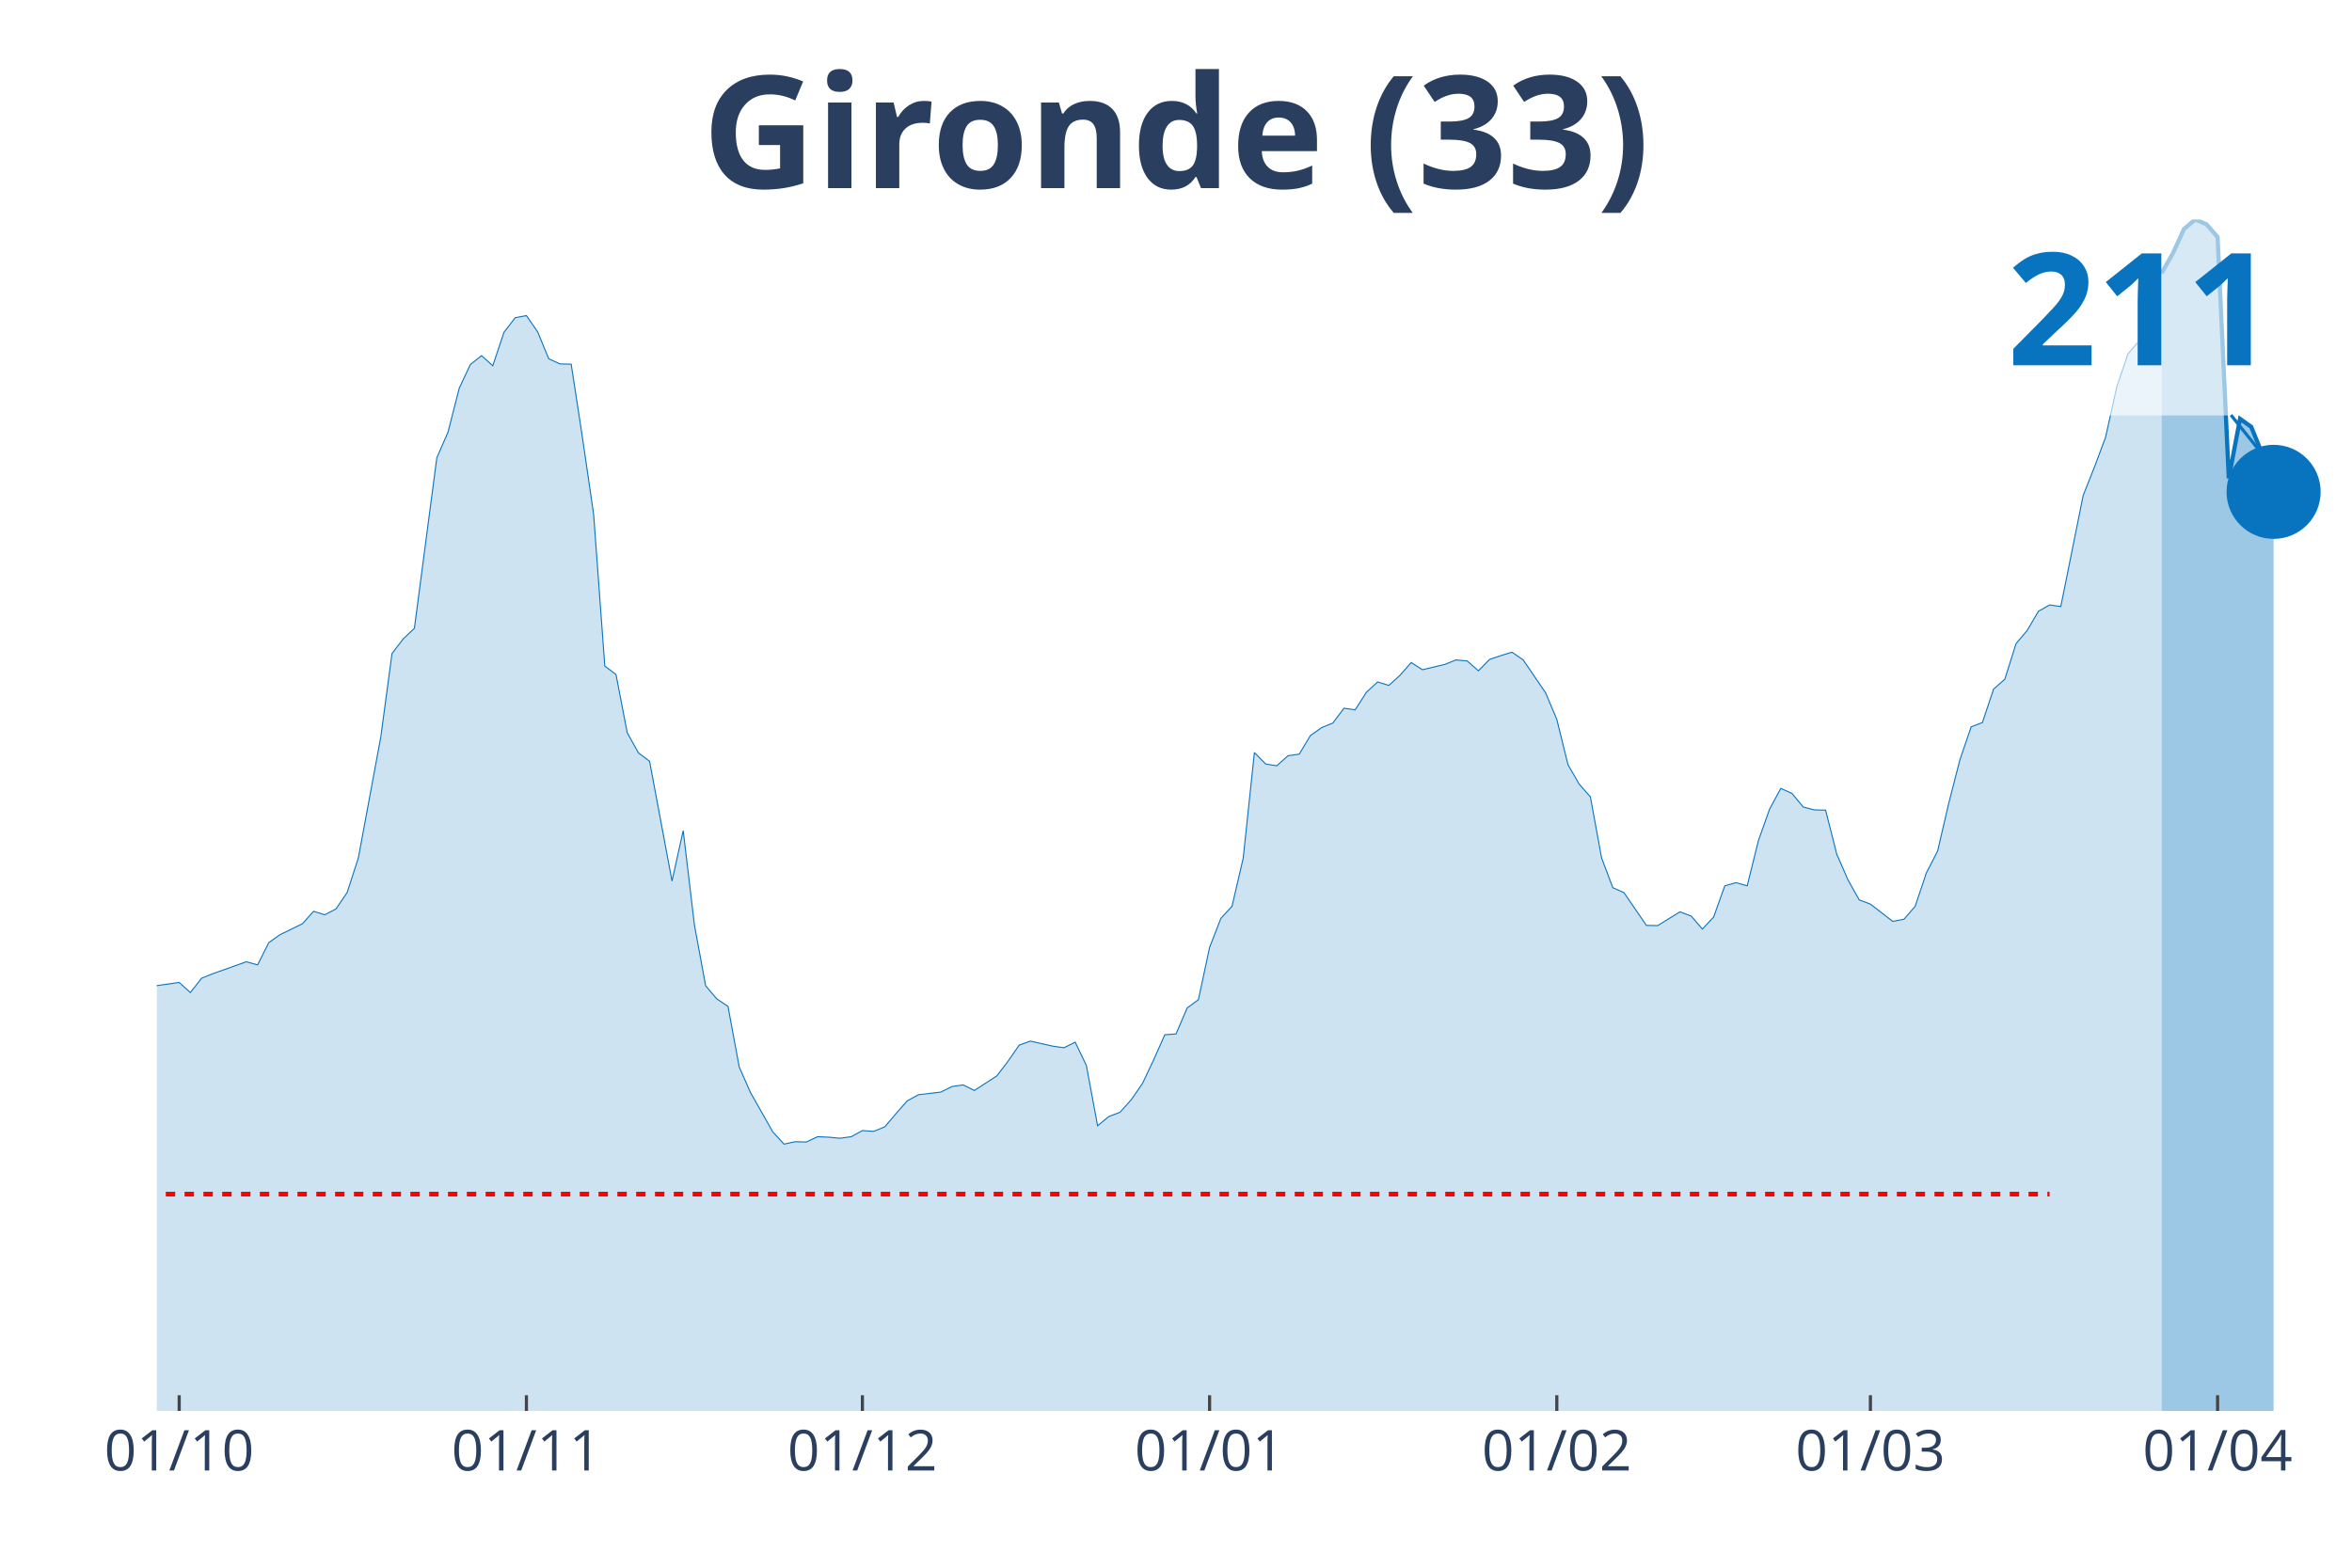
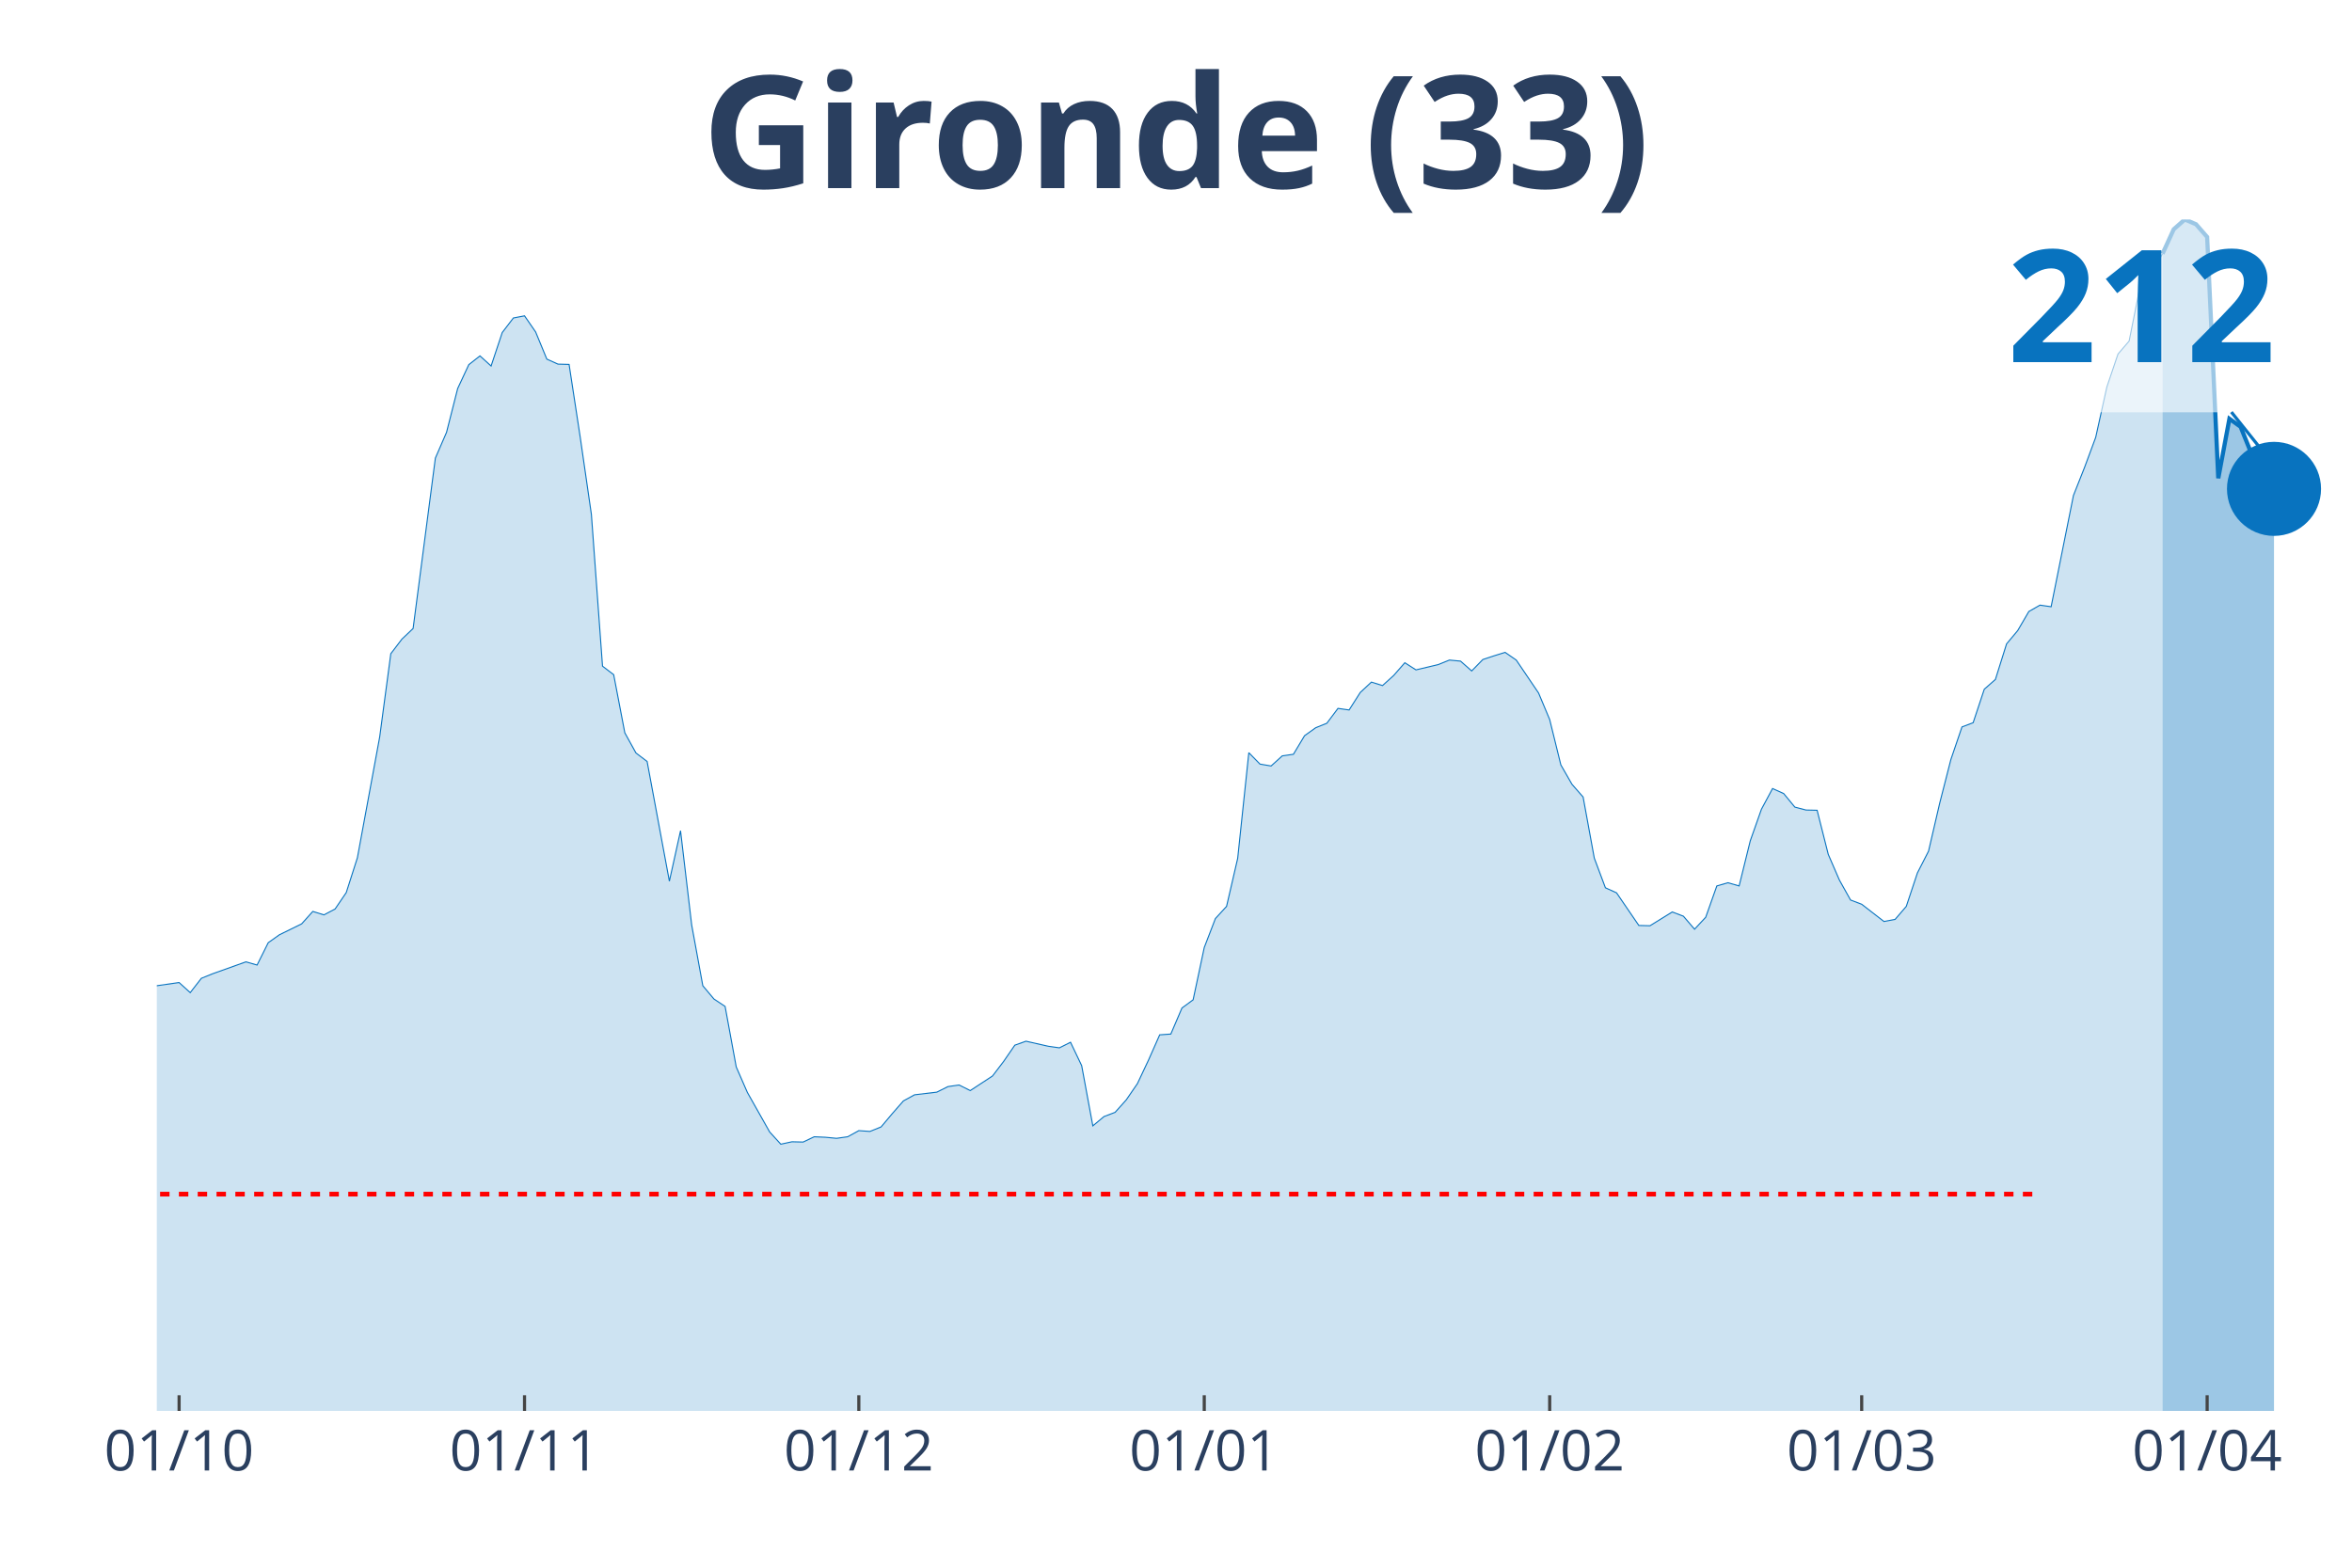
<svg xmlns="http://www.w3.org/2000/svg" class="main-svg" width="1125" height="750" style="" viewBox="0 0 750 500">
  <rect x="0" y="0" width="750" height="500" style="fill: rgb(0, 0, 0); fill-opacity: 0;" />
-   <defs id="defs-bd9334">
+   <defs id="defs-606935">
    <g class="clips">
-       <clipPath id="clipbd9334xyplot" class="plotclip">
+       <clipPath id="clip606935xyplot" class="plotclip">
        <rect width="700" height="380" />
      </clipPath>
-       <clipPath class="axesclip" id="clipbd9334x">
+       <clipPath class="axesclip" id="clip606935x">
        <rect x="50" y="0" width="700" height="500" />
      </clipPath>
-       <clipPath class="axesclip" id="clipbd9334y">
+       <clipPath class="axesclip" id="clip606935y">
        <rect x="0" y="70" width="750" height="380" />
      </clipPath>
-       <clipPath class="axesclip" id="clipbd9334xy">
+       <clipPath class="axesclip" id="clip606935xy">
        <rect x="50" y="70" width="700" height="380" />
      </clipPath>
    </g>
    <g class="gradients" />
  </defs>
  <g class="bglayer">
    <rect class="bg" x="50" y="70" width="700" height="380" style="fill: rgb(0, 0, 0); fill-opacity: 0; stroke-width: 0;" />
  </g>
  <g class="layer-below">
    <g class="imagelayer" />
    <g class="shapelayer" />
  </g>
  <g class="cartesianlayer">
    <g class="subplot xy">
      <g class="layer-subplot">
        <g class="shapelayer" />
        <g class="imagelayer" />
      </g>
      <g class="gridlayer">
        <g class="x">
-           <path class="xgrid crisp" transform="translate(57.14,0)" d="M0,70v380" style="stroke: rgb(255, 255, 255); stroke-opacity: 1; stroke-width: 1px;" />
-           <path class="xgrid crisp" transform="translate(167.86,0)" d="M0,70v380" style="stroke: rgb(255, 255, 255); stroke-opacity: 1; stroke-width: 1px;" />
-           <path class="xgrid crisp" transform="translate(275,0)" d="M0,70v380" style="stroke: rgb(255, 255, 255); stroke-opacity: 1; stroke-width: 1px;" />
-           <path class="xgrid crisp" transform="translate(385.71,0)" d="M0,70v380" style="stroke: rgb(255, 255, 255); stroke-opacity: 1; stroke-width: 1px;" />
-           <path class="xgrid crisp" transform="translate(496.43,0)" d="M0,70v380" style="stroke: rgb(255, 255, 255); stroke-opacity: 1; stroke-width: 1px;" />
-           <path class="xgrid crisp" transform="translate(596.43,0)" d="M0,70v380" style="stroke: rgb(255, 255, 255); stroke-opacity: 1; stroke-width: 1px;" />
-           <path class="xgrid crisp" transform="translate(707.14,0)" d="M0,70v380" style="stroke: rgb(255, 255, 255); stroke-opacity: 1; stroke-width: 1px;" />
+           <path class="xgrid crisp" transform="translate(57.11,0)" d="M0,70v380" style="stroke: rgb(255, 255, 255); stroke-opacity: 1; stroke-width: 1px;" />
+           <path class="xgrid crisp" transform="translate(167.26,0)" d="M0,70v380" style="stroke: rgb(255, 255, 255); stroke-opacity: 1; stroke-width: 1px;" />
+           <path class="xgrid crisp" transform="translate(273.86,0)" d="M0,70v380" style="stroke: rgb(255, 255, 255); stroke-opacity: 1; stroke-width: 1px;" />
+           <path class="xgrid crisp" transform="translate(384.01,0)" d="M0,70v380" style="stroke: rgb(255, 255, 255); stroke-opacity: 1; stroke-width: 1px;" />
+           <path class="xgrid crisp" transform="translate(494.16,0)" d="M0,70v380" style="stroke: rgb(255, 255, 255); stroke-opacity: 1; stroke-width: 1px;" />
+           <path class="xgrid crisp" transform="translate(593.65,0)" d="M0,70v380" style="stroke: rgb(255, 255, 255); stroke-opacity: 1; stroke-width: 1px;" />
+           <path class="xgrid crisp" transform="translate(703.81,0)" d="M0,70v380" style="stroke: rgb(255, 255, 255); stroke-opacity: 1; stroke-width: 1px;" />
        </g>
        <g class="y" />
      </g>
      <g class="zerolinelayer" />
      <path class="xlines-below" />
      <path class="ylines-below" />
      <g class="overlines-below" />
      <g class="xaxislayer-below" />
      <g class="yaxislayer-below" />
      <g class="overaxes-below" />
-       <g class="plot" transform="translate(50, 70)" clip-path="url('#clipbd9334xyplot')">
+       <g class="plot" transform="translate(50, 70)" clip-path="url('#clip606935xyplot')">
        <g class="scatterlayer mlayer">
-           <g class="trace scatter tracea55e6a" style="stroke-miterlimit: 2;">
+           <g class="trace scatter tracee1d5ef" style="stroke-miterlimit: 2;">
            <g class="fills">
              <g>
-                 <path class="js-fill" d="M639.29,380L-485.71,380L-485.71,377.8L-410.71,379.24L-407.14,379.32L-375,378.05L-371.43,377.97L-314.29,377.71L-310.71,377.88L-289.29,374.92L-285.71,375.09L-275,373.57L-271.43,372.89L-235.71,369.16L-232.14,370.43L-217.86,373.82L-214.29,373.48L-203.57,371.02L-200,369.5L-192.86,369.42L-189.29,366.54L-182.14,360.7L-178.57,356.63L-164.29,345.62L-160.71,332.84L-132.14,250.79L-128.57,226.07L-125,210.15L-121.43,206.51L-117.86,205.66L-114.29,186.27L-110.71,169.59L-107.14,148.43L-103.57,147.33L-100,138.01L-96.43,140.21L-92.86,139.79L-89.29,135.73L-85.71,146.56L-82.14,160.53L-78.57,164.09L-75,173.74L-71.43,175.86L-67.86,178.65L-64.29,185.26L-60.71,178.4L-57.14,179.92L-53.57,183.48L-50,183.31L-46.43,181.79L-42.86,183.99L-39.29,191.44L-35.71,207.1L-32.14,215.32L-28.57,227.42L-25,234.88L-21.43,237.67L-14.29,240.12L-10.71,244.78L-7.14,247.49L-3.57,244.87L7.14,243.34L10.71,246.56L14.29,241.99L17.86,240.55L28.57,236.74L32.14,237.75L35.71,230.64L39.29,228.1L46.43,224.63L50,220.65L53.57,221.75L57.14,219.89L60.71,214.64L64.29,203.55L71.43,165.02L75,138.44L78.57,133.78L82.14,130.39L89.29,76.03L92.86,67.82L96.43,53.85L100,46.23L103.57,43.44L107.14,46.65L110.71,35.98L114.29,31.33L117.86,30.65L121.43,35.82L125,44.45L128.57,46.06L132.14,46.15L135.71,69.43L139.29,93.98L142.86,142.42L146.43,145.12L150,163.67L153.57,170.1L157.14,172.81L164.29,211L167.86,194.91L171.43,224.97L175,244.36L178.57,248.59L182.14,250.96L185.71,270.27L189.29,278.4L196.43,291.01L200,294.91L203.57,294.14L207.14,294.23L210.71,292.54L214.29,292.7L217.86,293.04L221.43,292.54L225,290.59L228.57,290.84L232.14,289.4L235.71,285.17L239.29,281.11L242.86,279.16L250,278.31L253.57,276.53L257.14,276.02L260.71,277.8L267.86,273.15L271.43,268.49L275,263.32L278.57,262.05L285.71,263.66L289.29,264.17L292.86,262.39L296.43,269.84L300,289.06L303.57,286.1L307.14,284.75L310.71,280.77L314.29,275.6L317.86,268.07L321.43,260.02L325,259.77L328.57,251.47L332.14,248.85L335.71,232.17L339.29,222.94L342.86,219.04L346.43,203.72L350,170.02L353.57,173.66L357.14,174.25L360.71,171.03L364.29,170.53L367.86,164.6L371.43,162.06L375,160.62L378.57,155.88L382.14,156.39L385.71,150.8L389.29,147.5L392.86,148.6L396.43,145.38L400,141.31L403.57,143.6L410.71,141.91L414.29,140.47L417.86,140.81L421.43,143.94L425,140.3L428.57,139.11L432.14,138.01L435.71,140.47L442.86,150.97L446.43,159.43L450,173.91L453.57,180.09L457.14,184.16L460.71,203.63L464.29,213.11L467.86,214.72L475,225.14L478.57,225.22L485.71,220.82L489.29,222.17L492.86,226.32L496.43,222.51L500,212.52L503.57,211.51L507.14,212.52L510.71,198.13L514.29,188.05L517.86,181.45L521.43,183.06L525,187.38L528.57,188.31L532.14,188.39L535.71,202.45L539.29,210.66L542.86,217.01L546.43,218.36L553.57,223.87L557.14,223.19L560.71,219.04L564.29,208.37L567.86,201.43L571.43,186.11L575,172.22L578.57,161.8L582.14,160.45L585.71,149.78L589.29,146.65L592.86,135.3L596.43,131.07L600,124.97L603.57,122.94L607.14,123.45L614.29,87.97L617.86,79L621.43,69.43L625,53.34L628.57,42.84L632.14,38.69L635.71,20.91L639.29,17.1" style="fill: rgb(8, 115, 191); fill-opacity: 0.2; stroke-width: 0;" />
+                 <path class="js-fill" d="M639.59,380L-483.25,380L-483.25,377.8L-408.63,379.24L-405.08,379.32L-373.1,378.05L-369.54,377.97L-312.69,377.71L-309.14,377.88L-287.82,374.92L-284.26,375.09L-273.6,373.57L-270.05,372.89L-234.52,369.16L-230.96,370.43L-216.75,373.82L-213.2,373.48L-202.54,371.03L-198.98,369.5L-191.88,369.42L-188.32,366.54L-181.22,360.7L-177.66,356.64L-163.45,345.63L-159.9,332.85L-131.47,250.82L-127.92,226.1L-124.37,210.19L-120.81,206.55L-117.26,205.7L-113.71,186.32L-110.15,169.64L-106.6,148.48L-103.05,147.38L-99.49,138.07L-95.94,140.27L-92.39,139.84L-88.83,135.78L-85.28,146.62L-81.73,160.58L-78.17,164.14L-74.62,173.79L-71.07,175.91L-67.51,178.7L-63.96,185.3L-60.41,178.45L-56.85,179.97L-53.3,183.52L-49.75,183.35L-46.19,181.83L-42.64,184.03L-39.09,191.48L-35.53,207.14L-31.98,215.35L-28.43,227.46L-24.87,234.91L-21.32,237.7L-14.21,240.16L-10.66,244.81L-7.11,247.52L-3.55,244.9L7.11,243.37L10.66,246.59L14.21,242.02L17.77,240.58L28.43,236.77L31.98,237.79L35.53,230.67L39.09,228.14L46.19,224.66L49.75,220.69L53.3,221.79L56.85,219.92L60.41,214.68L63.96,203.59L71.07,165.07L74.62,138.49L78.17,133.83L81.73,130.45L88.83,76.1L92.39,67.89L95.94,53.92L99.49,46.3L103.05,43.51L106.6,46.73L110.15,36.06L113.71,31.41L117.26,30.73L120.81,35.89L124.37,44.53L127.92,46.13L131.47,46.22L135.03,69.5L138.58,94.05L142.13,142.47L145.69,145.18L149.24,163.72L152.79,170.15L156.35,172.86L163.45,211.04L167.01,194.95L170.56,225L174.11,244.39L177.66,248.62L181.22,250.99L184.77,270.29L188.32,278.42L195.43,291.03L198.98,294.93L202.54,294.16L206.09,294.25L209.64,292.56L213.2,292.72L216.75,293.06L220.3,292.56L223.86,290.61L227.41,290.86L230.96,289.42L234.52,285.19L238.07,281.13L241.62,279.18L248.73,278.33L252.28,276.56L255.84,276.05L259.39,277.83L266.5,273.17L270.05,268.51L273.6,263.35L277.16,262.08L284.26,263.69L287.82,264.2L291.37,262.42L294.92,269.87L298.48,289.08L302.03,286.12L305.58,284.77L309.14,280.79L312.69,275.62L316.24,268.09L319.8,260.05L323.35,259.8L326.9,251.5L330.46,248.88L334.01,232.2L337.56,222.97L341.12,219.08L344.67,203.76L348.22,170.06L351.78,173.7L355.33,174.3L358.88,171.08L362.44,170.57L365.99,164.65L369.54,162.11L373.1,160.67L376.65,155.93L380.2,156.44L383.76,150.85L387.31,147.55L390.86,148.65L394.42,145.43L397.97,141.37L401.52,143.65L408.63,141.96L412.18,140.52L415.74,140.86L419.29,143.99L422.84,140.35L426.4,139.17L429.95,138.07L433.5,140.52L440.61,151.02L444.16,159.48L447.72,173.96L451.27,180.14L454.82,184.2L458.38,203.67L461.93,213.15L465.48,214.76L472.59,225.17L476.14,225.26L483.25,220.86L486.8,222.21L490.36,226.36L493.91,222.55L497.46,212.56L501.02,211.54L504.57,212.56L508.12,198.17L511.68,188.1L515.23,181.49L518.78,183.1L522.34,187.42L525.89,188.35L529.44,188.43L532.99,202.49L536.55,210.7L540.1,217.05L543.65,218.4L550.76,223.9L554.31,223.23L557.87,219.08L561.42,208.41L564.97,201.47L568.53,186.15L572.08,172.27L575.63,161.85L579.19,160.5L582.74,149.83L586.29,146.7L589.85,135.36L593.4,131.12L596.95,125.03L600.51,123L604.06,123.51L611.17,88.04L614.72,79.06L618.27,69.5L621.83,53.42L625.38,42.92L628.93,38.77L632.49,20.99L636.04,17.18L639.59,10.92" style="fill: rgb(8, 115, 191); fill-opacity: 0.2; stroke-width: 0;" />
              </g>
            </g>
            <g class="errorbars" />
            <g class="lines">
-               <path class="js-line" d="M-485.71,377.8L-410.71,379.24L-407.14,379.32L-375,378.05L-371.43,377.97L-314.29,377.71L-310.71,377.88L-289.29,374.92L-285.71,375.09L-275,373.57L-271.43,372.89L-235.71,369.16L-232.14,370.43L-217.86,373.82L-214.29,373.48L-203.57,371.02L-200,369.5L-192.86,369.42L-189.29,366.54L-182.14,360.7L-178.57,356.63L-164.29,345.62L-160.71,332.84L-132.14,250.79L-128.57,226.07L-125,210.15L-121.43,206.51L-117.86,205.66L-114.29,186.27L-110.71,169.59L-107.14,148.43L-103.57,147.33L-100,138.01L-96.43,140.21L-92.86,139.79L-89.29,135.73L-85.71,146.56L-82.14,160.53L-78.57,164.09L-75,173.74L-71.43,175.86L-67.86,178.65L-64.29,185.26L-60.71,178.4L-57.14,179.92L-53.57,183.48L-50,183.31L-46.43,181.79L-42.86,183.99L-39.29,191.44L-35.71,207.1L-32.14,215.32L-28.57,227.42L-25,234.88L-21.43,237.67L-14.29,240.12L-10.71,244.78L-7.14,247.49L-3.57,244.87L7.14,243.34L10.71,246.56L14.29,241.99L17.86,240.55L28.57,236.74L32.14,237.75L35.71,230.64L39.29,228.1L46.43,224.63L50,220.65L53.57,221.75L57.14,219.89L60.71,214.64L64.29,203.55L71.43,165.02L75,138.44L78.57,133.78L82.14,130.39L89.29,76.03L92.86,67.82L96.43,53.85L100,46.23L103.57,43.44L107.14,46.65L110.71,35.98L114.29,31.33L117.86,30.65L121.43,35.82L125,44.45L128.57,46.06L132.14,46.15L135.71,69.43L139.29,93.98L142.86,142.42L146.43,145.12L150,163.67L153.57,170.1L157.14,172.81L164.29,211L167.86,194.91L171.43,224.97L175,244.36L178.57,248.59L182.14,250.96L185.71,270.27L189.29,278.4L196.43,291.01L200,294.91L203.57,294.14L207.14,294.23L210.71,292.54L214.29,292.7L217.86,293.04L221.43,292.54L225,290.59L228.57,290.84L232.14,289.4L235.71,285.17L239.29,281.11L242.86,279.16L250,278.31L253.57,276.53L257.14,276.02L260.71,277.8L267.86,273.15L271.43,268.49L275,263.32L278.57,262.05L285.71,263.66L289.29,264.17L292.86,262.39L296.43,269.84L300,289.06L303.57,286.1L307.14,284.75L310.71,280.77L314.29,275.6L317.86,268.07L321.43,260.02L325,259.77L328.57,251.47L332.14,248.85L335.71,232.17L339.29,222.94L342.86,219.04L346.43,203.72L350,170.02L353.57,173.66L357.14,174.25L360.71,171.03L364.29,170.53L367.86,164.6L371.43,162.06L375,160.62L378.57,155.88L382.14,156.39L385.71,150.8L389.29,147.5L392.86,148.6L396.43,145.38L400,141.31L403.57,143.6L410.71,141.91L414.29,140.47L417.86,140.81L421.43,143.94L425,140.3L428.57,139.11L432.14,138.01L435.71,140.47L442.86,150.97L446.43,159.43L450,173.91L453.57,180.09L457.14,184.16L460.71,203.63L464.29,213.11L467.86,214.72L475,225.14L478.57,225.22L485.71,220.82L489.29,222.17L492.86,226.32L496.43,222.51L500,212.52L503.57,211.51L507.14,212.52L510.71,198.13L514.29,188.05L517.86,181.45L521.43,183.06L525,187.38L528.57,188.31L532.14,188.39L535.71,202.45L539.29,210.66L542.86,217.01L546.43,218.36L553.57,223.87L557.14,223.19L560.71,219.04L564.29,208.37L567.86,201.43L571.43,186.11L575,172.22L578.57,161.8L582.14,160.45L585.71,149.78L589.29,146.65L592.86,135.3L596.43,131.07L600,124.97L603.57,122.94L607.14,123.45L614.29,87.97L617.86,79L621.43,69.43L625,53.34L628.57,42.84L632.14,38.69L635.71,20.91L639.29,17.1" style="vector-effect: non-scaling-stroke; fill: none; stroke: rgb(8, 115, 191); stroke-opacity: 1; stroke-width: 0.5px; opacity: 1;" />
+               <path class="js-line" d="M-483.25,377.8L-408.63,379.24L-405.08,379.32L-373.1,378.05L-369.54,377.97L-312.69,377.71L-309.14,377.88L-287.82,374.92L-284.26,375.09L-273.6,373.57L-270.05,372.89L-234.52,369.16L-230.96,370.43L-216.75,373.82L-213.2,373.48L-202.54,371.03L-198.98,369.5L-191.88,369.42L-188.32,366.54L-181.22,360.7L-177.66,356.64L-163.45,345.63L-159.9,332.85L-131.47,250.82L-127.92,226.1L-124.37,210.19L-120.81,206.55L-117.26,205.7L-113.71,186.32L-110.15,169.64L-106.6,148.48L-103.05,147.38L-99.49,138.07L-95.94,140.27L-92.39,139.84L-88.83,135.78L-85.28,146.62L-81.73,160.58L-78.17,164.14L-74.62,173.79L-71.07,175.91L-67.51,178.7L-63.96,185.3L-60.41,178.45L-56.85,179.97L-53.3,183.52L-49.75,183.35L-46.19,181.83L-42.64,184.03L-39.09,191.48L-35.53,207.14L-31.98,215.35L-28.43,227.46L-24.87,234.91L-21.32,237.7L-14.21,240.16L-10.66,244.81L-7.11,247.52L-3.55,244.9L7.11,243.37L10.66,246.59L14.21,242.02L17.77,240.58L28.43,236.77L31.98,237.79L35.53,230.67L39.09,228.14L46.19,224.66L49.75,220.69L53.3,221.79L56.85,219.92L60.41,214.68L63.96,203.59L71.07,165.07L74.62,138.49L78.17,133.83L81.73,130.45L88.83,76.1L92.39,67.89L95.94,53.92L99.49,46.3L103.05,43.51L106.6,46.73L110.15,36.06L113.71,31.41L117.26,30.73L120.81,35.89L124.37,44.53L127.92,46.13L131.47,46.22L135.03,69.5L138.58,94.05L142.13,142.47L145.69,145.18L149.24,163.72L152.79,170.15L156.35,172.86L163.45,211.04L167.01,194.95L170.56,225L174.11,244.39L177.66,248.62L181.22,250.99L184.77,270.29L188.32,278.42L195.43,291.03L198.98,294.93L202.54,294.16L206.09,294.25L209.64,292.56L213.2,292.72L216.75,293.06L220.3,292.56L223.86,290.61L227.41,290.86L230.96,289.42L234.52,285.19L238.07,281.13L241.62,279.18L248.73,278.33L252.28,276.56L255.84,276.05L259.39,277.83L266.5,273.17L270.05,268.51L273.6,263.35L277.16,262.08L284.26,263.69L287.82,264.2L291.37,262.42L294.92,269.87L298.48,289.08L302.03,286.12L305.58,284.77L309.14,280.79L312.69,275.62L316.24,268.09L319.8,260.05L323.35,259.8L326.9,251.5L330.46,248.88L334.01,232.2L337.56,222.97L341.12,219.08L344.67,203.76L348.22,170.06L351.78,173.7L355.33,174.3L358.88,171.08L362.44,170.57L365.99,164.65L369.54,162.11L373.1,160.67L376.65,155.93L380.2,156.44L383.76,150.85L387.31,147.55L390.86,148.65L394.42,145.43L397.97,141.37L401.52,143.65L408.63,141.96L412.18,140.52L415.74,140.86L419.29,143.99L422.84,140.35L426.4,139.17L429.95,138.07L433.5,140.52L440.61,151.02L444.16,159.48L447.72,173.96L451.27,180.14L454.82,184.2L458.38,203.67L461.93,213.15L465.48,214.76L472.59,225.17L476.14,225.26L483.25,220.86L486.8,222.21L490.36,226.36L493.91,222.55L497.46,212.56L501.02,211.54L504.57,212.56L508.12,198.17L511.68,188.1L515.23,181.49L518.78,183.1L522.34,187.42L525.89,188.35L529.44,188.43L532.99,202.49L536.55,210.7L540.1,217.05L543.65,218.4L550.76,223.9L554.31,223.23L557.87,219.08L561.42,208.41L564.97,201.47L568.53,186.15L572.08,172.27L575.63,161.85L579.19,160.5L582.74,149.83L586.29,146.7L589.85,135.36L593.4,131.12L596.95,125.03L600.51,123L604.06,123.51L611.17,88.04L614.72,79.06L618.27,69.5L621.83,53.42L625.38,42.92L628.93,38.77L632.49,20.99L636.04,17.18L639.59,10.92" style="vector-effect: non-scaling-stroke; fill: none; stroke: rgb(8, 115, 191); stroke-opacity: 1; stroke-width: 0.5px; opacity: 1;" />
            </g>
            <g class="points" />
            <g class="text" />
          </g>
-           <g class="trace scatter trace0619c8" style="stroke-miterlimit: 2;">
+           <g class="trace scatter tracee0ce61" style="stroke-miterlimit: 2;">
            <g class="fills">
              <g>
-                 <path class="js-fill" d="M675,380L639.29,380L639.29,17.1L642.86,10.84L646.43,3.05L650,0L653.57,1.52L657.14,5.59L660.71,82.55L664.29,63.59L667.86,66.13L671.43,74.93L675,86.87" style="fill: rgb(8, 115, 191); fill-opacity: 0.4; stroke-width: 0;" />
+                 <path class="js-fill" d="M675.13,380L639.59,380L639.59,10.92L643.15,3.13L646.7,0L650.25,1.52L653.81,5.59L657.36,82.54L660.91,63.57L664.47,66.11L668.02,74.92L671.57,86.26L675.13,85.92" style="fill: rgb(8, 115, 191); fill-opacity: 0.4; stroke-width: 0;" />
              </g>
            </g>
            <g class="errorbars" />
            <g class="lines">
-               <path class="js-line" d="M639.29,17.1L642.86,10.84L646.43,3.05L650,0L653.57,1.52L657.14,5.59L660.71,82.55L664.29,63.59L667.86,66.13L671.43,74.93L675,86.87" style="vector-effect: non-scaling-stroke; fill: none; stroke: rgb(8, 115, 191); stroke-opacity: 1; stroke-width: 2px; opacity: 1;" />
+               <path class="js-line" d="M639.59,10.92L643.15,3.13L646.7,0L650.25,1.52L653.81,5.59L657.36,82.54L660.91,63.57L664.47,66.11L668.02,74.92L671.57,86.26L675.13,85.92" style="vector-effect: non-scaling-stroke; fill: none; stroke: rgb(8, 115, 191); stroke-opacity: 1; stroke-width: 2px; opacity: 1;" />
            </g>
            <g class="points" />
            <g class="text" />
          </g>
-           <g class="trace scatter trace752057" style="stroke-miterlimit: 2; opacity: 1;">
+           <g class="trace scatter tracec4c454" style="stroke-miterlimit: 2; opacity: 1;">
            <g class="fills" />
            <g class="errorbars" />
            <g class="lines" />
            <g class="points">
-               <path class="point" transform="translate(675,86.87)" d="M15,0A15,15 0 1,1 0,-15A15,15 0 0,1 15,0Z" style="opacity: 1; stroke-width: 0px; fill: rgb(8, 115, 191); fill-opacity: 1;" />
+               <path class="point" transform="translate(675.13,85.92)" d="M15,0A15,15 0 1,1 0,-15A15,15 0 0,1 15,0Z" style="opacity: 1; stroke-width: 0px; fill: rgb(8, 115, 191); fill-opacity: 1;" />
            </g>
            <g class="text" />
          </g>
        </g>
      </g>
      <g class="overplot" />
      <path class="xlines-above crisp" style="fill: none; stroke-width: 1px; stroke: rgb(0, 0, 0); stroke-opacity: 0;" d="" />
      <path class="ylines-above crisp" style="fill: none;" d="M0,0" />
      <g class="overlines-above" />
      <g class="xaxislayer-above">
-         <path class="xtick ticks crisp" d="M0,450v-5" transform="translate(57.14,0)" style="stroke: rgb(68, 68, 68); stroke-opacity: 1; stroke-width: 1px;" />
-         <path class="xtick ticks crisp" d="M0,450v-5" transform="translate(167.86,0)" style="stroke: rgb(68, 68, 68); stroke-opacity: 1; stroke-width: 1px;" />
-         <path class="xtick ticks crisp" d="M0,450v-5" transform="translate(275,0)" style="stroke: rgb(68, 68, 68); stroke-opacity: 1; stroke-width: 1px;" />
-         <path class="xtick ticks crisp" d="M0,450v-5" transform="translate(385.71,0)" style="stroke: rgb(68, 68, 68); stroke-opacity: 1; stroke-width: 1px;" />
-         <path class="xtick ticks crisp" d="M0,450v-5" transform="translate(496.43,0)" style="stroke: rgb(68, 68, 68); stroke-opacity: 1; stroke-width: 1px;" />
-         <path class="xtick ticks crisp" d="M0,450v-5" transform="translate(596.43,0)" style="stroke: rgb(68, 68, 68); stroke-opacity: 1; stroke-width: 1px;" />
-         <path class="xtick ticks crisp" d="M0,450v-5" transform="translate(707.14,0)" style="stroke: rgb(68, 68, 68); stroke-opacity: 1; stroke-width: 1px;" />
+         <path class="xtick ticks crisp" d="M0,450v-5" transform="translate(57.11,0)" style="stroke: rgb(68, 68, 68); stroke-opacity: 1; stroke-width: 1px;" />
+         <path class="xtick ticks crisp" d="M0,450v-5" transform="translate(167.26,0)" style="stroke: rgb(68, 68, 68); stroke-opacity: 1; stroke-width: 1px;" />
+         <path class="xtick ticks crisp" d="M0,450v-5" transform="translate(273.86,0)" style="stroke: rgb(68, 68, 68); stroke-opacity: 1; stroke-width: 1px;" />
+         <path class="xtick ticks crisp" d="M0,450v-5" transform="translate(384.01,0)" style="stroke: rgb(68, 68, 68); stroke-opacity: 1; stroke-width: 1px;" />
+         <path class="xtick ticks crisp" d="M0,450v-5" transform="translate(494.16,0)" style="stroke: rgb(68, 68, 68); stroke-opacity: 1; stroke-width: 1px;" />
+         <path class="xtick ticks crisp" d="M0,450v-5" transform="translate(593.65,0)" style="stroke: rgb(68, 68, 68); stroke-opacity: 1; stroke-width: 1px;" />
+         <path class="xtick ticks crisp" d="M0,450v-5" transform="translate(703.81,0)" style="stroke: rgb(68, 68, 68); stroke-opacity: 1; stroke-width: 1px;" />
        <g class="xtick">
-           <text text-anchor="middle" x="0" y="469" transform="translate(57.14,0)" style="font-family: 'Open Sans', verdana, arial, sans-serif; font-size: 18px; fill: rgb(42, 63, 95); fill-opacity: 1; white-space: pre;">01/10</text>
+           <text text-anchor="middle" x="0" y="469" transform="translate(57.11,0)" style="font-family: 'Open Sans', verdana, arial, sans-serif; font-size: 18px; fill: rgb(42, 63, 95); fill-opacity: 1; white-space: pre;">01/10</text>
        </g>
        <g class="xtick">
-           <text text-anchor="middle" x="0" y="469" transform="translate(167.86,0)" style="font-family: 'Open Sans', verdana, arial, sans-serif; font-size: 18px; fill: rgb(42, 63, 95); fill-opacity: 1; white-space: pre;">01/11</text>
+           <text text-anchor="middle" x="0" y="469" transform="translate(167.26,0)" style="font-family: 'Open Sans', verdana, arial, sans-serif; font-size: 18px; fill: rgb(42, 63, 95); fill-opacity: 1; white-space: pre;">01/11</text>
        </g>
        <g class="xtick">
-           <text text-anchor="middle" x="0" y="469" transform="translate(275,0)" style="font-family: 'Open Sans', verdana, arial, sans-serif; font-size: 18px; fill: rgb(42, 63, 95); fill-opacity: 1; white-space: pre;">01/12</text>
+           <text text-anchor="middle" x="0" y="469" transform="translate(273.86,0)" style="font-family: 'Open Sans', verdana, arial, sans-serif; font-size: 18px; fill: rgb(42, 63, 95); fill-opacity: 1; white-space: pre;">01/12</text>
        </g>
        <g class="xtick">
-           <text text-anchor="middle" x="0" y="469" transform="translate(385.71,0)" style="font-family: 'Open Sans', verdana, arial, sans-serif; font-size: 18px; fill: rgb(42, 63, 95); fill-opacity: 1; white-space: pre;">01/01</text>
+           <text text-anchor="middle" x="0" y="469" transform="translate(384.01,0)" style="font-family: 'Open Sans', verdana, arial, sans-serif; font-size: 18px; fill: rgb(42, 63, 95); fill-opacity: 1; white-space: pre;">01/01</text>
        </g>
        <g class="xtick">
-           <text text-anchor="middle" x="0" y="469" transform="translate(496.43,0)" style="font-family: 'Open Sans', verdana, arial, sans-serif; font-size: 18px; fill: rgb(42, 63, 95); fill-opacity: 1; white-space: pre;">01/02</text>
+           <text text-anchor="middle" x="0" y="469" transform="translate(494.16,0)" style="font-family: 'Open Sans', verdana, arial, sans-serif; font-size: 18px; fill: rgb(42, 63, 95); fill-opacity: 1; white-space: pre;">01/02</text>
        </g>
        <g class="xtick">
-           <text text-anchor="middle" x="0" y="469" transform="translate(596.43,0)" style="font-family: 'Open Sans', verdana, arial, sans-serif; font-size: 18px; fill: rgb(42, 63, 95); fill-opacity: 1; white-space: pre;">01/03</text>
+           <text text-anchor="middle" x="0" y="469" transform="translate(593.65,0)" style="font-family: 'Open Sans', verdana, arial, sans-serif; font-size: 18px; fill: rgb(42, 63, 95); fill-opacity: 1; white-space: pre;">01/03</text>
        </g>
        <g class="xtick">
-           <text text-anchor="middle" x="0" y="469" transform="translate(707.14,0)" style="font-family: 'Open Sans', verdana, arial, sans-serif; font-size: 18px; fill: rgb(42, 63, 95); fill-opacity: 1; white-space: pre;">01/04</text>
+           <text text-anchor="middle" x="0" y="469" transform="translate(703.81,0)" style="font-family: 'Open Sans', verdana, arial, sans-serif; font-size: 18px; fill: rgb(42, 63, 95); fill-opacity: 1; white-space: pre;">01/04</text>
        </g>
      </g>
      <g class="yaxislayer-above" />
      <g class="overaxes-above" />
    </g>
  </g>
  <g class="polarlayer" />
  <g class="ternarylayer" />
  <g class="geolayer" />
  <g class="funnelarealayer" />
  <g class="pielayer" />
  <g class="treemaplayer" />
  <g class="sunburstlayer" />
  <g class="glimages" />
-   <defs id="topdefs-bd9334">
+   <defs id="topdefs-606935">
    <g class="clips" />
  </defs>
  <g class="layer-above">
    <g class="imagelayer" />
    <g class="shapelayer">
-       <path data-index="0" fill-rule="evenodd" d="M-1957.14,380.85L653.57,380.85" clip-path="url('#clipbd9334xy')" style="opacity: 1; stroke: rgb(255, 0, 0); stroke-opacity: 1; fill: rgb(0, 0, 0); fill-opacity: 0; stroke-dasharray: 3px, 3px; stroke-width: 1.5px;" />
+       <path data-index="0" fill-rule="evenodd" d="M-1946.95,380.86L650.51,380.86" clip-path="url('#clip606935xy')" style="opacity: 1; stroke: rgb(255, 0, 0); stroke-opacity: 1; fill: rgb(0, 0, 0); fill-opacity: 0; stroke-dasharray: 3px, 3px; stroke-width: 1.5px;" />
    </g>
  </g>
  <g class="infolayer">
    <g class="g-gtitle">
      <text class="gtitle" x="375" y="25" text-anchor="middle" dy="0.7em" style="font-family: 'Open Sans', verdana, arial, sans-serif; font-size: 50px; fill: rgb(42, 63, 95); opacity: 1; font-weight: normal; white-space: pre;">
        <tspan style="font-weight:bold">Gironde (33)</tspan>
      </text>
    </g>
    <g class="g-xtitle" />
    <g class="annotation" data-index="0" style="opacity: 1;">
-       <g class="annotation-text-g" transform="rotate(0,683,96.87)">
-         <g class="cursor-pointer" transform="translate(625, 61)">
+       <g class="annotation-text-g" transform="rotate(0,683.13,95.92)">
+         <g class="cursor-pointer" transform="translate(625, 60)">
          <rect class="bg" x="0.5" y="0.5" width="115" height="71" style="stroke-width: 1px; stroke: rgb(0, 0, 0); stroke-opacity: 0; fill: rgb(255, 255, 255); fill-opacity: 0.6;" />
          <text class="annotation-text" text-anchor="middle" x="57.812" y="55.5" style="font-family: 'Open Sans', verdana, arial, sans-serif; font-size: 50px; fill: rgb(8, 115, 191); fill-opacity: 1; white-space: pre;">
-             <tspan style="font-weight:bold">211 </tspan>
+             <tspan style="font-weight:bold">212 </tspan>
          </text>
        </g>
      </g>
      <g class="annotation-arrow-g" style="opacity: 1;">
-         <path d="M711.4,132.37L723,146.87" style="stroke-width: 1px; stroke: rgb(8, 115, 191); stroke-opacity: 1; stroke-dasharray: 0px, 0px, 18.569px, 18.569px;" />
+         <path d="M711.53,131.42L723.13,145.92" style="stroke-width: 1px; stroke: rgb(8, 115, 191); stroke-opacity: 1; stroke-dasharray: 0px, 0px, 18.569px, 18.569px;" />
      </g>
    </g>
  </g>
</svg>
